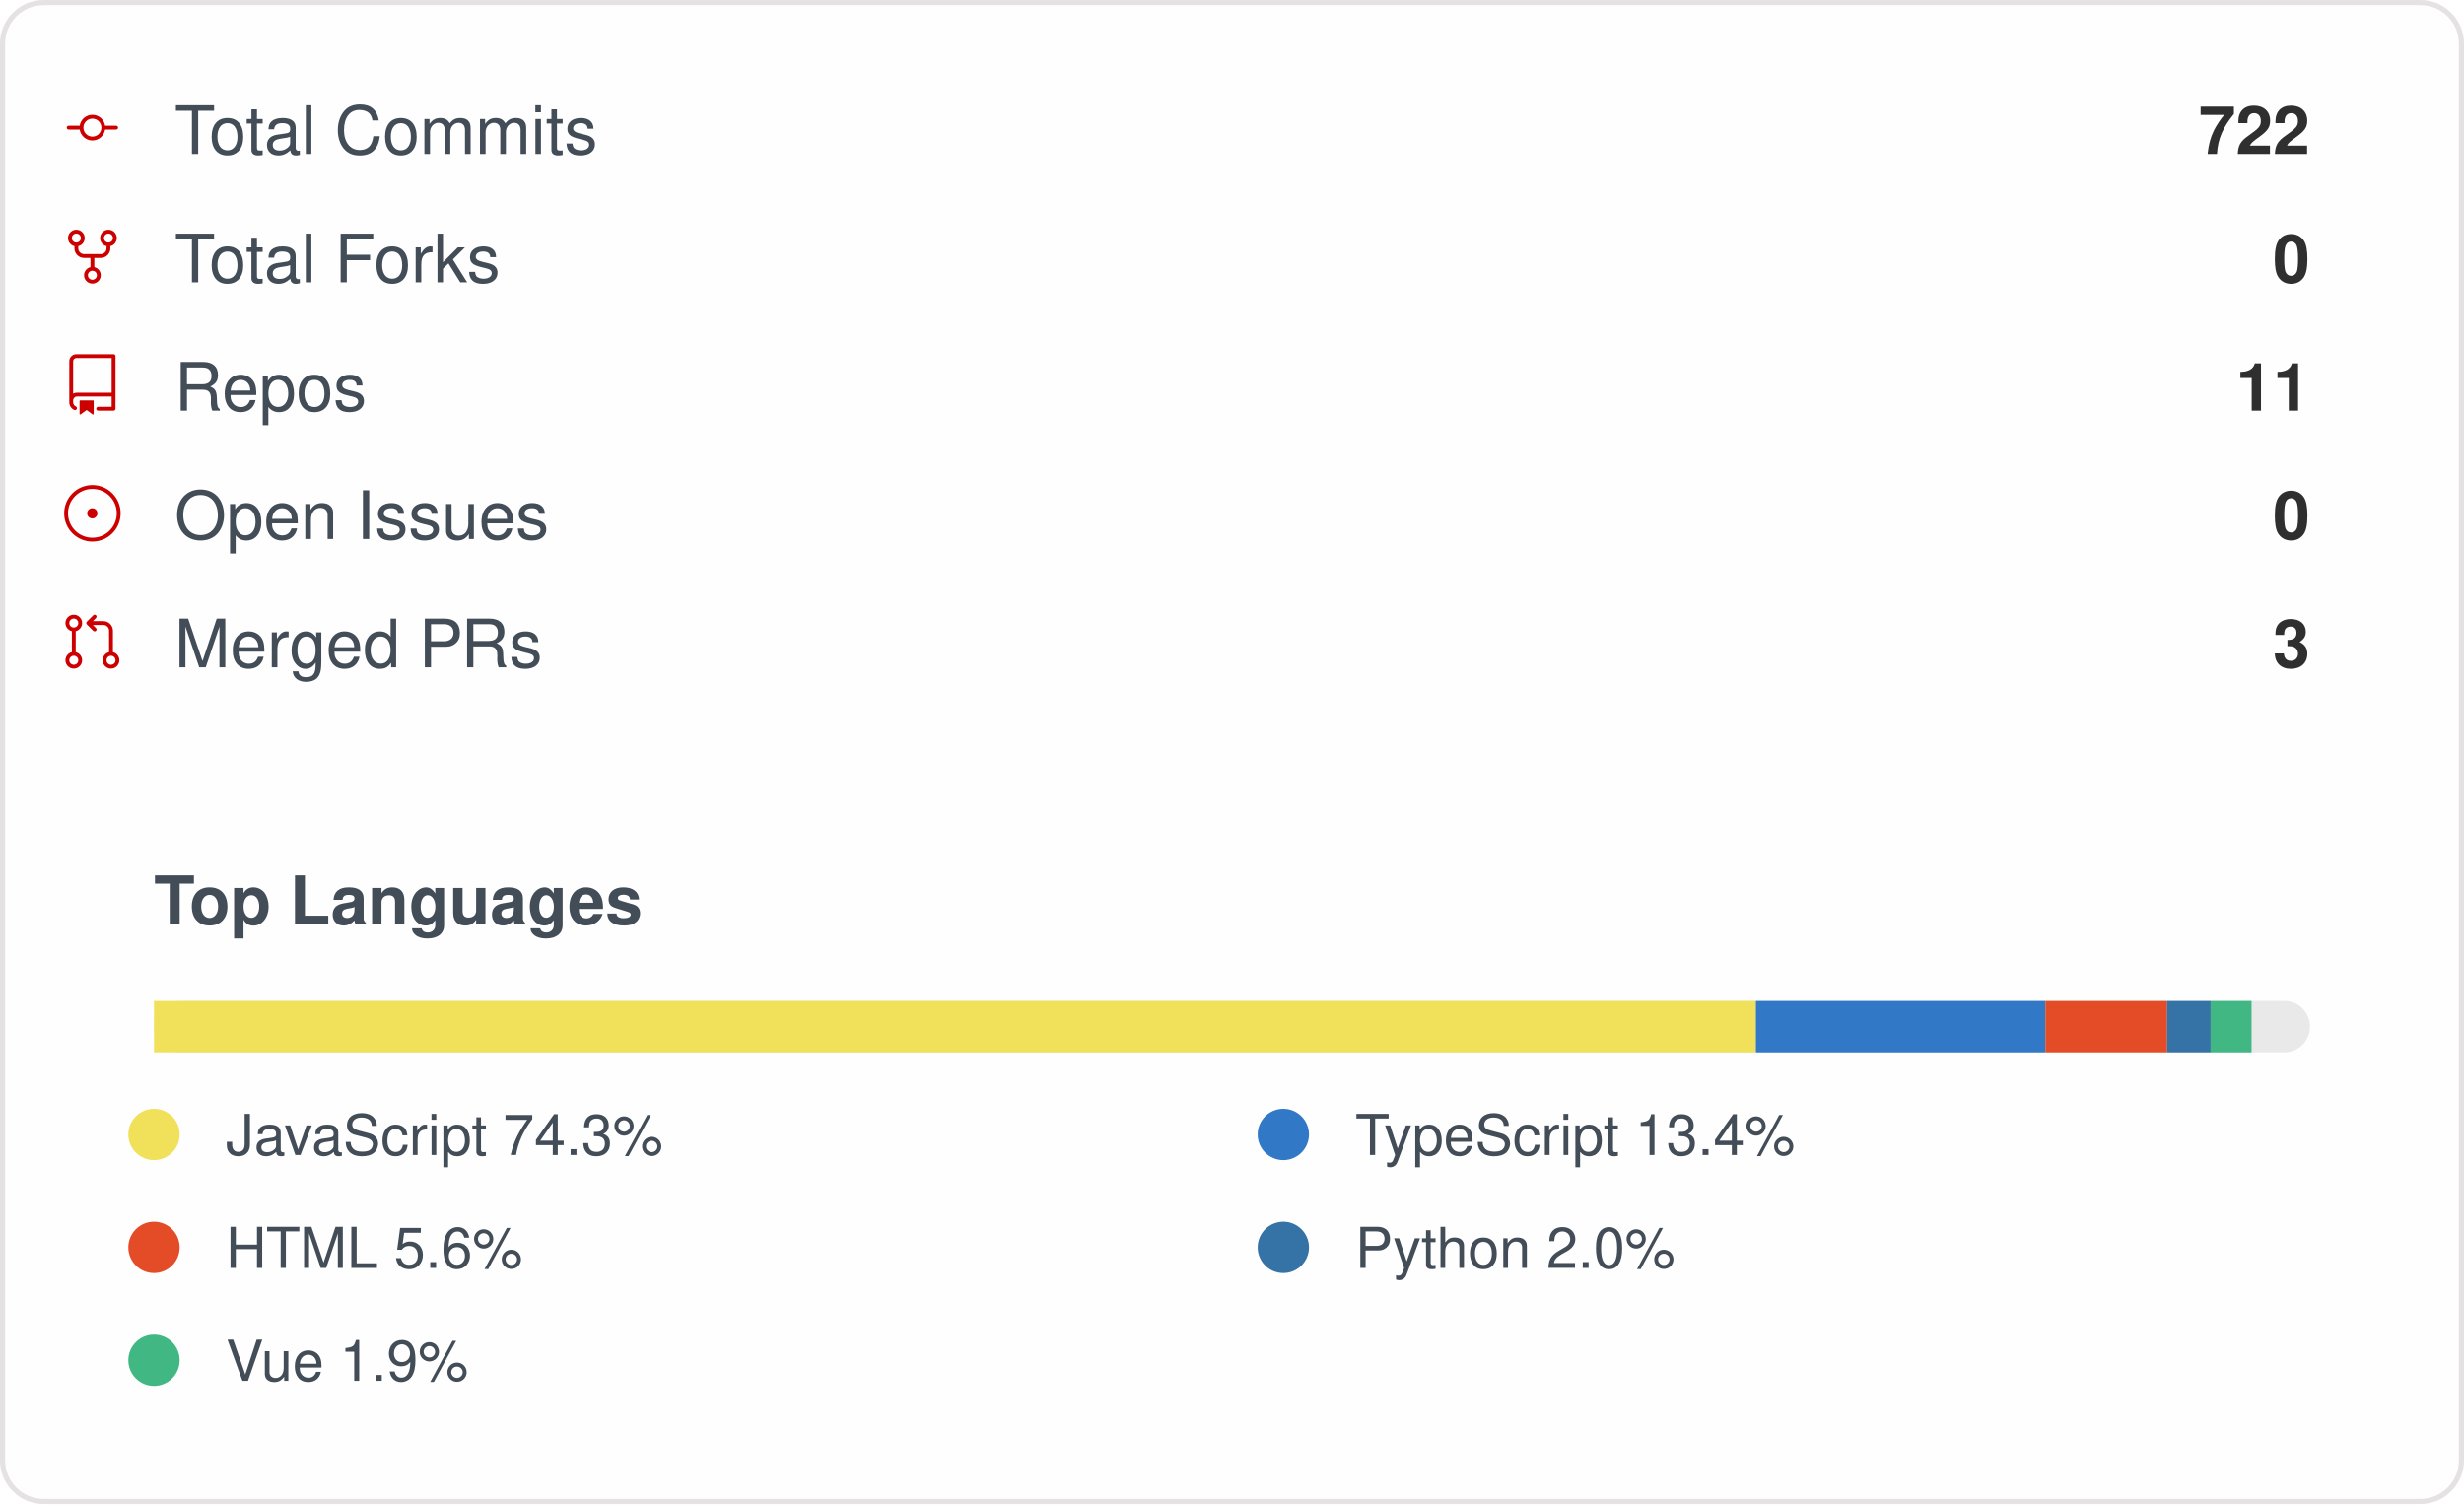
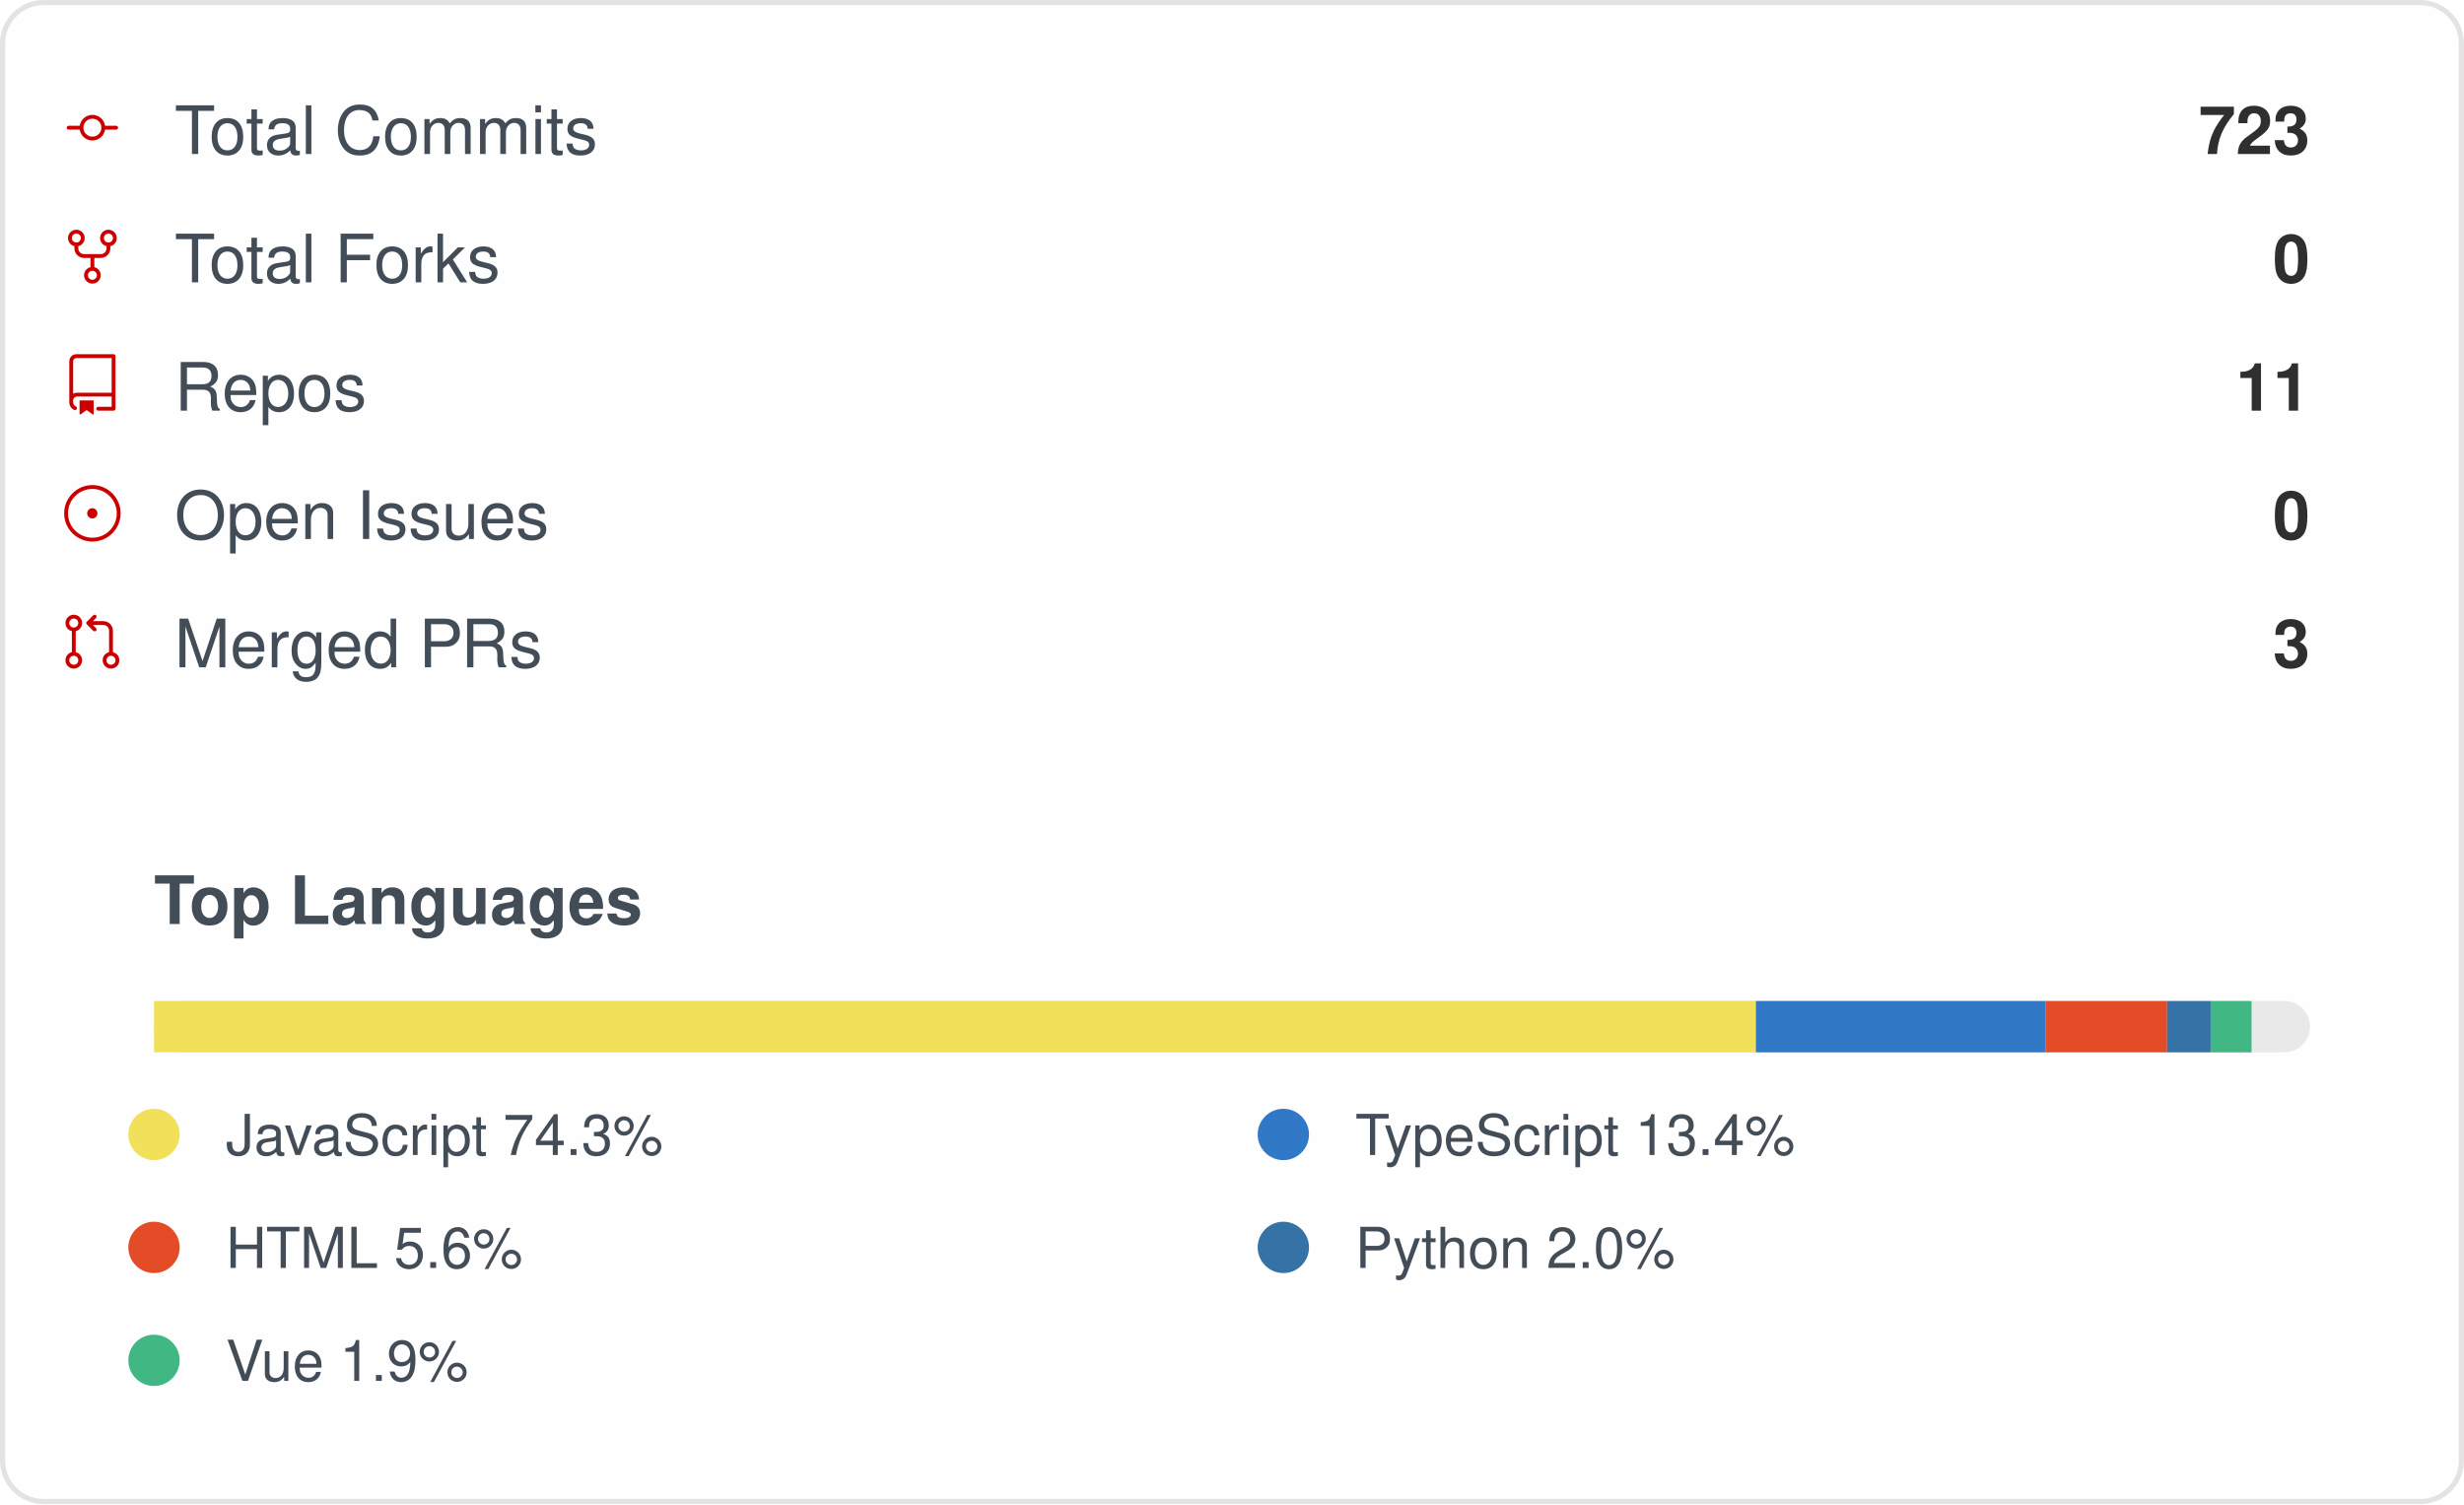
<svg xmlns="http://www.w3.org/2000/svg" width="480" height="293" viewBox="0 0 480 293" role="img" aria-label="IMMC-dev organization GitHub stats">
  <style>
    .card { font-family: -apple-system, Segoe UI, Helvetica, Arial, sans-serif; }
    .stat-label { font-size: 13px; fill: #434d58; }
    .stat-value { font-size: 13px; font-weight: 600; fill: #2f2f2f; }
    .lang-label { font-size: 11px; fill: #434d58; }
  </style>
  <rect x="0.5" y="0.5" rx="8" width="479" height="292" fill="#fffefe" stroke="#e4e2e2" />
  <g class="card">
    <g>
      <g transform="translate(12, 19)">
        <g transform="scale(0.5)">
          <path fill="#cc0000" d="M16.944 11h4.306a.75.75 0 0 1 0 1.5h-4.306a5.001 5.001 0 0 1-9.888 0H2.75a.75.75 0 0 1 0-1.5h4.306a5.001 5.001 0 0 1 9.888 0Zm-1.444.75a3.5 3.5 0 1 0-7 0 3.5 3.5 0 0 0 7 0Z" />
        </g>
      </g>
      <text x="34" y="30" class="stat-label">Total Commits</text>
-       <text x="450" y="30" text-anchor="end" class="stat-value">722</text>
+       <text x="450" y="30" text-anchor="end" class="stat-value">723</text>
    </g>
    <g>
      <g transform="translate(12, 44)">
        <g transform="scale(0.5)">
          <path fill="#cc0000" d="M8.75 19.25a3.25 3.25 0 1 1 6.5 0 3.25 3.25 0 0 1-6.5 0ZM15 4.75a3.25 3.25 0 1 1 6.5 0 3.25 3.25 0 0 1-6.5 0Zm-12.5 0a3.25 3.25 0 1 1 6.5 0 3.25 3.25 0 0 1-6.5 0ZM5.75 6.5a1.75 1.75 0 1 0-.001-3.501A1.75 1.75 0 0 0 5.75 6.5ZM12 21a1.75 1.75 0 1 0-.001-3.501A1.75 1.75 0 0 0 12 21Zm6.25-14.5a1.75 1.75 0 1 0-.001-3.501A1.75 1.75 0 0 0 18.25 6.5Z" />
          <path fill="#cc0000" d="M6.5 7.75v1A2.25 2.25 0 0 0 8.75 11h6.5a2.25 2.25 0 0 0 2.25-2.25v-1H19v1a3.75 3.75 0 0 1-3.75 3.75h-6.5A3.75 3.75 0 0 1 5 8.75v-1Z" />
          <path fill="#cc0000" d="M11.25 16.25v-5h1.5v5h-1.5Z" />
        </g>
      </g>
      <text x="34" y="55" class="stat-label">Total Forks</text>
      <text x="450" y="55" text-anchor="end" class="stat-value">0</text>
    </g>
    <g>
      <g transform="translate(12, 69)">
        <g transform="scale(0.5)">
          <path fill="#cc0000" d="M3 2.75A2.75 2.75 0 0 1 5.75 0h14.5a.75.75 0 0 1 .75.75v20.5a.75.75 0 0 1-.75.75h-6a.75.75 0 0 1 0-1.5h5.25v-4H6A1.5 1.5 0 0 0 4.5 18v.75c0 .716.43 1.334 1.05 1.605a.75.75 0 0 1-.6 1.374A3.251 3.251 0 0 1 3 18.75ZM19.5 1.5H5.75c-.69 0-1.25.56-1.25 1.25v12.651A2.989 2.989 0 0 1 6 15h13.5Z" />
          <path fill="#cc0000" d="M7 18.25a.25.25 0 0 1 .25-.25h5a.25.25 0 0 1 .25.25v5.01a.25.25 0 0 1-.397.201l-2.206-1.604a.25.25 0 0 0-.294 0L7.397 23.46a.25.25 0 0 1-.397-.2v-5.01Z" />
        </g>
      </g>
      <text x="34" y="80" class="stat-label">Repos</text>
      <text x="450" y="80" text-anchor="end" class="stat-value">11</text>
    </g>
    <g>
      <g transform="translate(12, 94)">
        <g transform="scale(0.5)">
          <path fill="#cc0000" d="M12 1c6.075 0 11 4.925 11 11s-4.925 11-11 11S1 18.075 1 12 5.925 1 12 1ZM2.5 12a9.5 9.5 0 0 0 9.5 9.5 9.5 9.5 0 0 0 9.5-9.5A9.5 9.5 0 0 0 12 2.5 9.5 9.5 0 0 0 2.5 12Zm9.5 2a2 2 0 1 1-.001-3.999A2 2 0 0 1 12 14Z" />
        </g>
      </g>
      <text x="34" y="105" class="stat-label">Open Issues</text>
      <text x="450" y="105" text-anchor="end" class="stat-value">0</text>
    </g>
    <g>
      <g transform="translate(12, 119)">
        <g transform="scale(0.5)">
          <path fill="#cc0000" d="M16 19.25a3.25 3.25 0 1 1 6.5 0 3.25 3.25 0 0 1-6.5 0Zm-14.5 0a3.25 3.25 0 1 1 6.5 0 3.25 3.25 0 0 1-6.5 0Zm0-14.5a3.25 3.25 0 1 1 6.5 0 3.25 3.25 0 0 1-6.5 0ZM4.75 3a1.75 1.75 0 1 0 .001 3.501A1.75 1.75 0 0 0 4.75 3Zm0 14.5a1.75 1.75 0 1 0 .001 3.501A1.75 1.75 0 0 0 4.75 17.5Zm14.5 0a1.75 1.75 0 1 0 .001 3.501 1.75 1.75 0 0 0-.001-3.501Z" />
          <path fill="#cc0000" d="M13.405 1.72a.75.75 0 0 1 0 1.06L12.185 4h4.065A3.75 3.75 0 0 1 20 7.75v8.75a.75.75 0 0 1-1.5 0V7.75a2.25 2.25 0 0 0-2.25-2.25h-4.064l1.22 1.22a.75.75 0 0 1-1.061 1.06l-2.5-2.5a.75.75 0 0 1 0-1.06l2.5-2.5a.75.75 0 0 1 1.06 0ZM4.75 7.25A.75.75 0 0 1 5.5 8v8A.75.75 0 0 1 4 16V8a.75.75 0 0 1 .75-.75Z" />
        </g>
      </g>
      <text x="34" y="130" class="stat-label">Merged PRs</text>
      <text x="450" y="130" text-anchor="end" class="stat-value">3</text>
    </g>
    <text x="30" y="180" class="stat-label" style="font-weight:600">Top Languages</text>
    <rect x="30" y="195" width="420" height="10" rx="5" fill="#e9e9e9" />
    <rect x="30" y="195" width="312.06" height="10" fill="#f1e05a" />
    <rect x="342.056" y="195" width="56.40" height="10" fill="#3178c6" />
    <rect x="398.46" y="195" width="23.70" height="10" fill="#e34c26" />
    <rect x="422.162" y="195" width="8.48" height="10" fill="#3572A5" />
    <rect x="430.644" y="195" width="7.97" height="10" fill="#41b883" />
    <g>
      <circle cx="30" cy="221" r="5" fill="#f1e05a" />
      <text x="44" y="225" class="lang-label">JavaScript 74.3%</text>
    </g>
    <g>
      <circle cx="250" cy="221" r="5" fill="#3178c6" />
      <text x="264" y="225" class="lang-label">TypeScript 13.4%</text>
    </g>
    <g>
      <circle cx="30" cy="243" r="5" fill="#e34c26" />
      <text x="44" y="247" class="lang-label">HTML 5.6%</text>
    </g>
    <g>
      <circle cx="250" cy="243" r="5" fill="#3572A5" />
      <text x="264" y="247" class="lang-label">Python 2.0%</text>
    </g>
    <g>
      <circle cx="30" cy="265" r="5" fill="#41b883" />
      <text x="44" y="269" class="lang-label">Vue 1.9%</text>
    </g>
  </g>
</svg>
